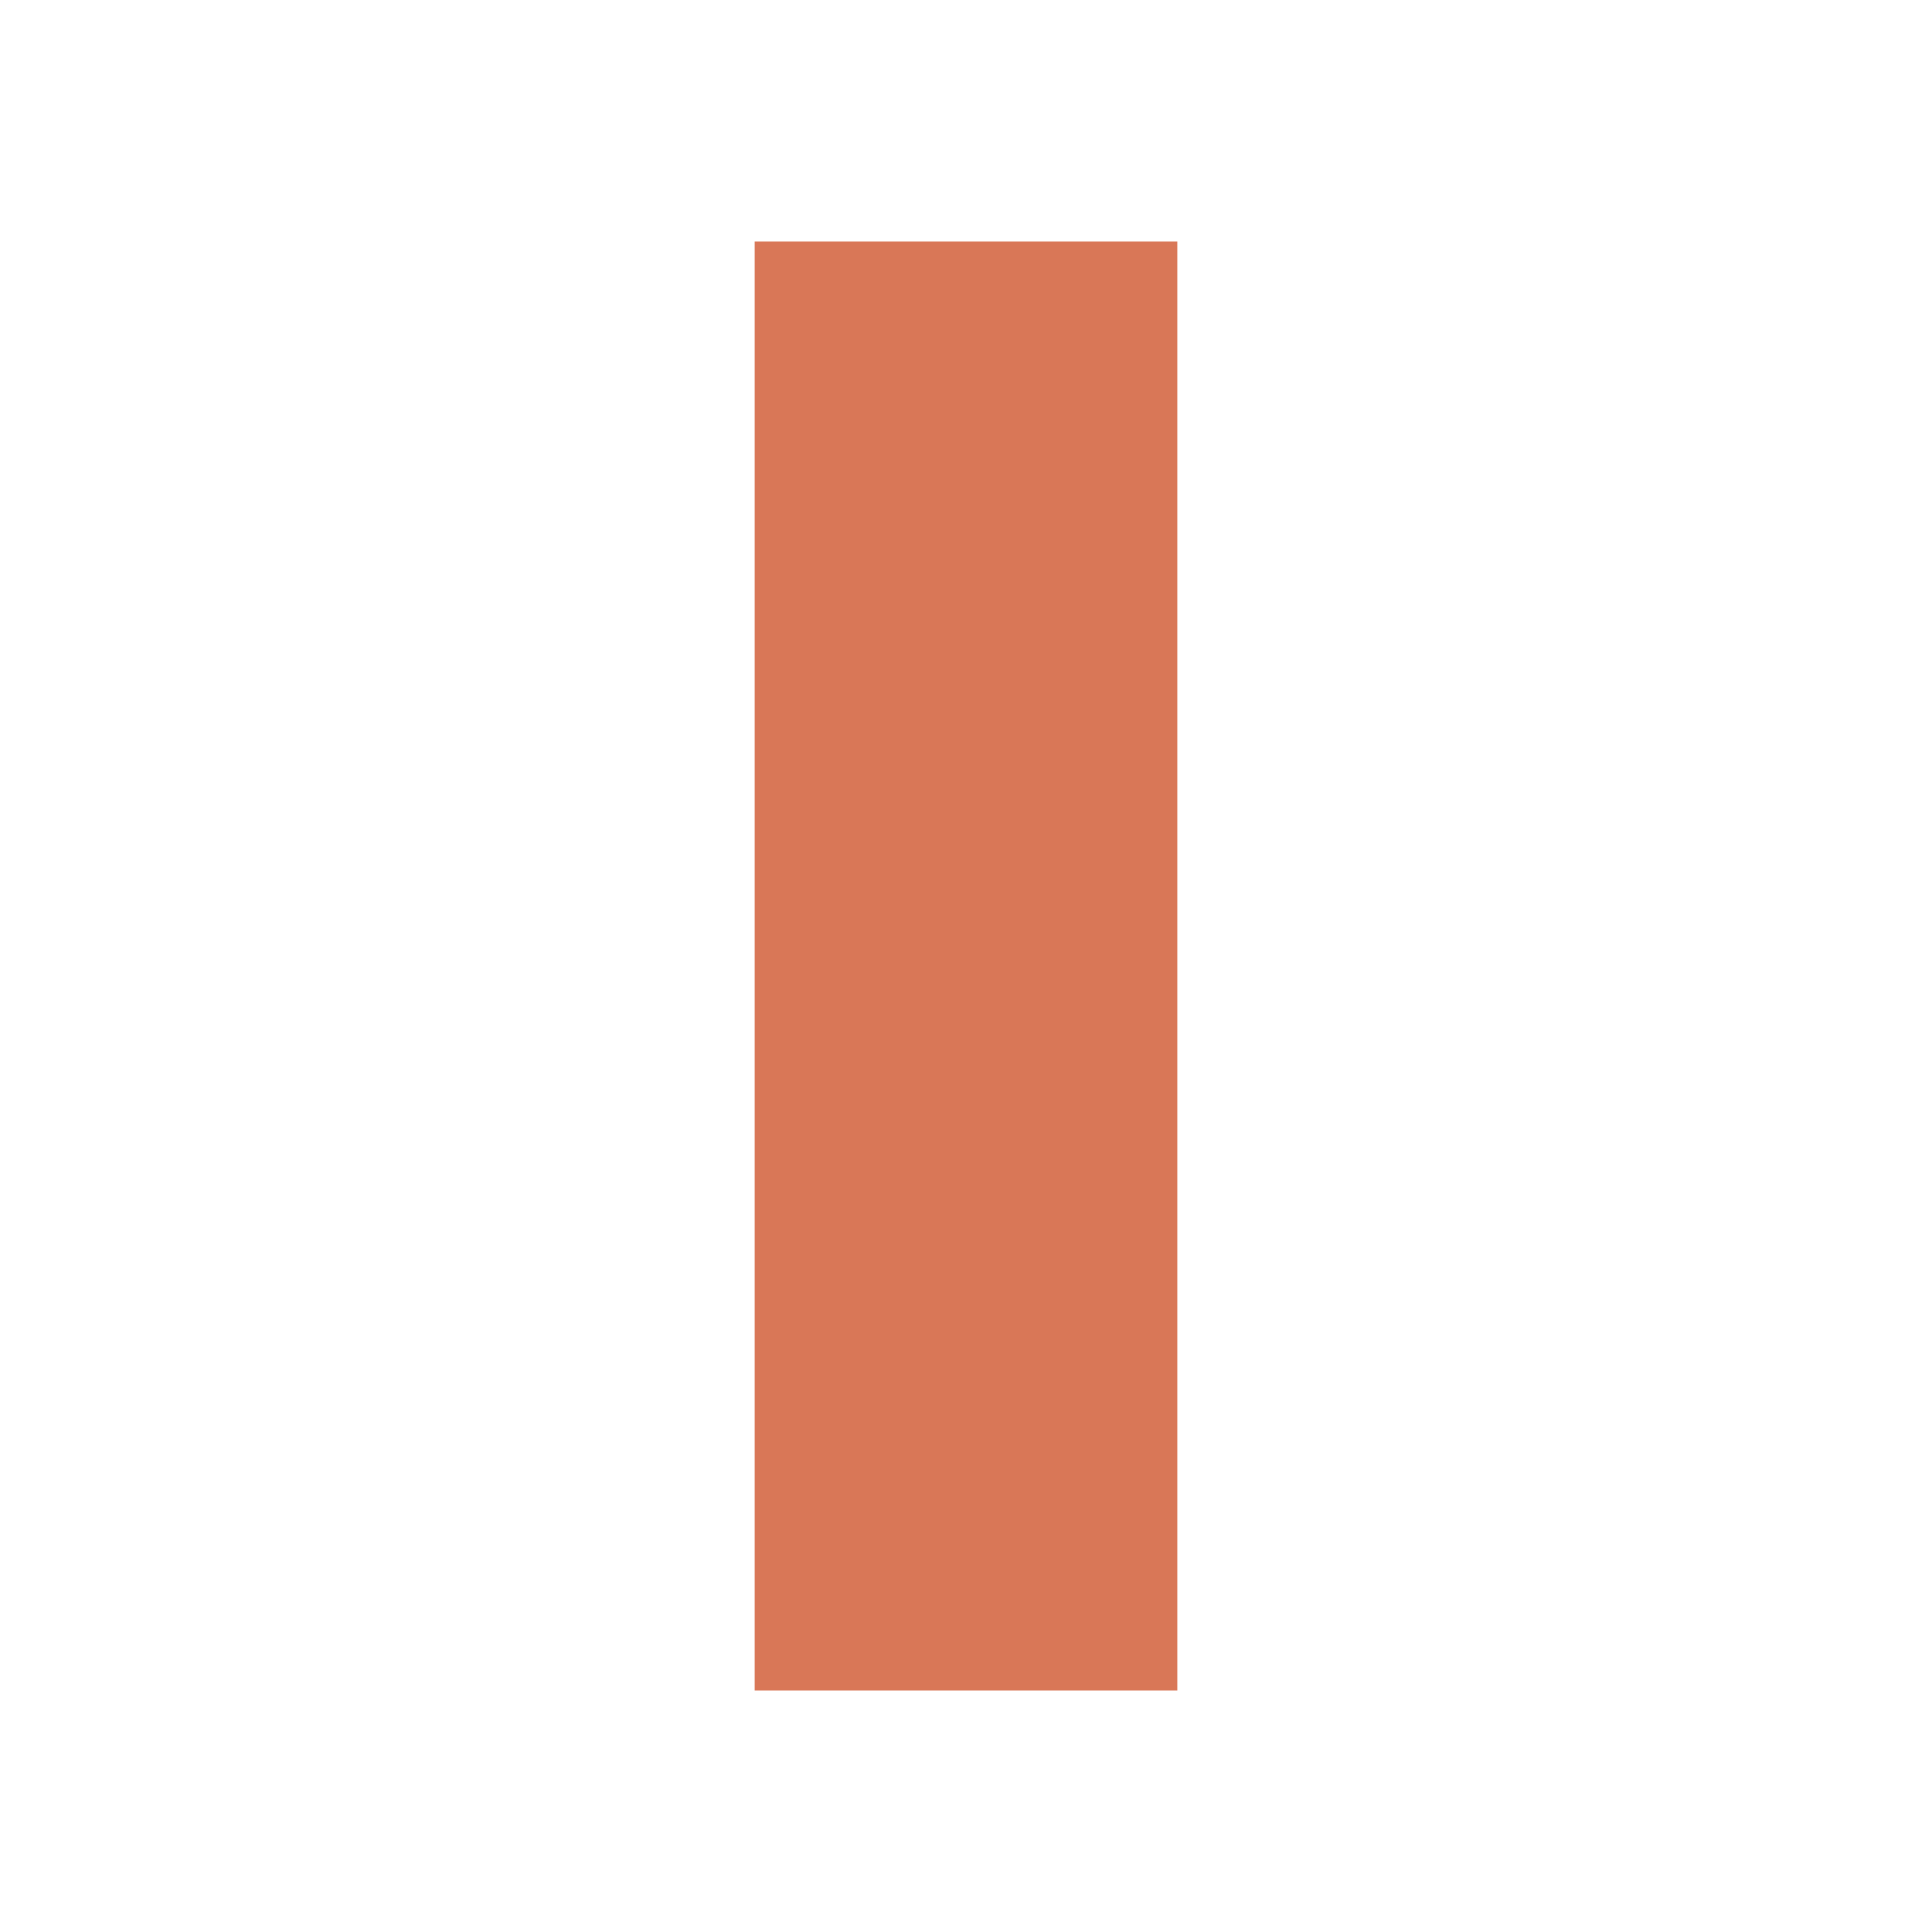
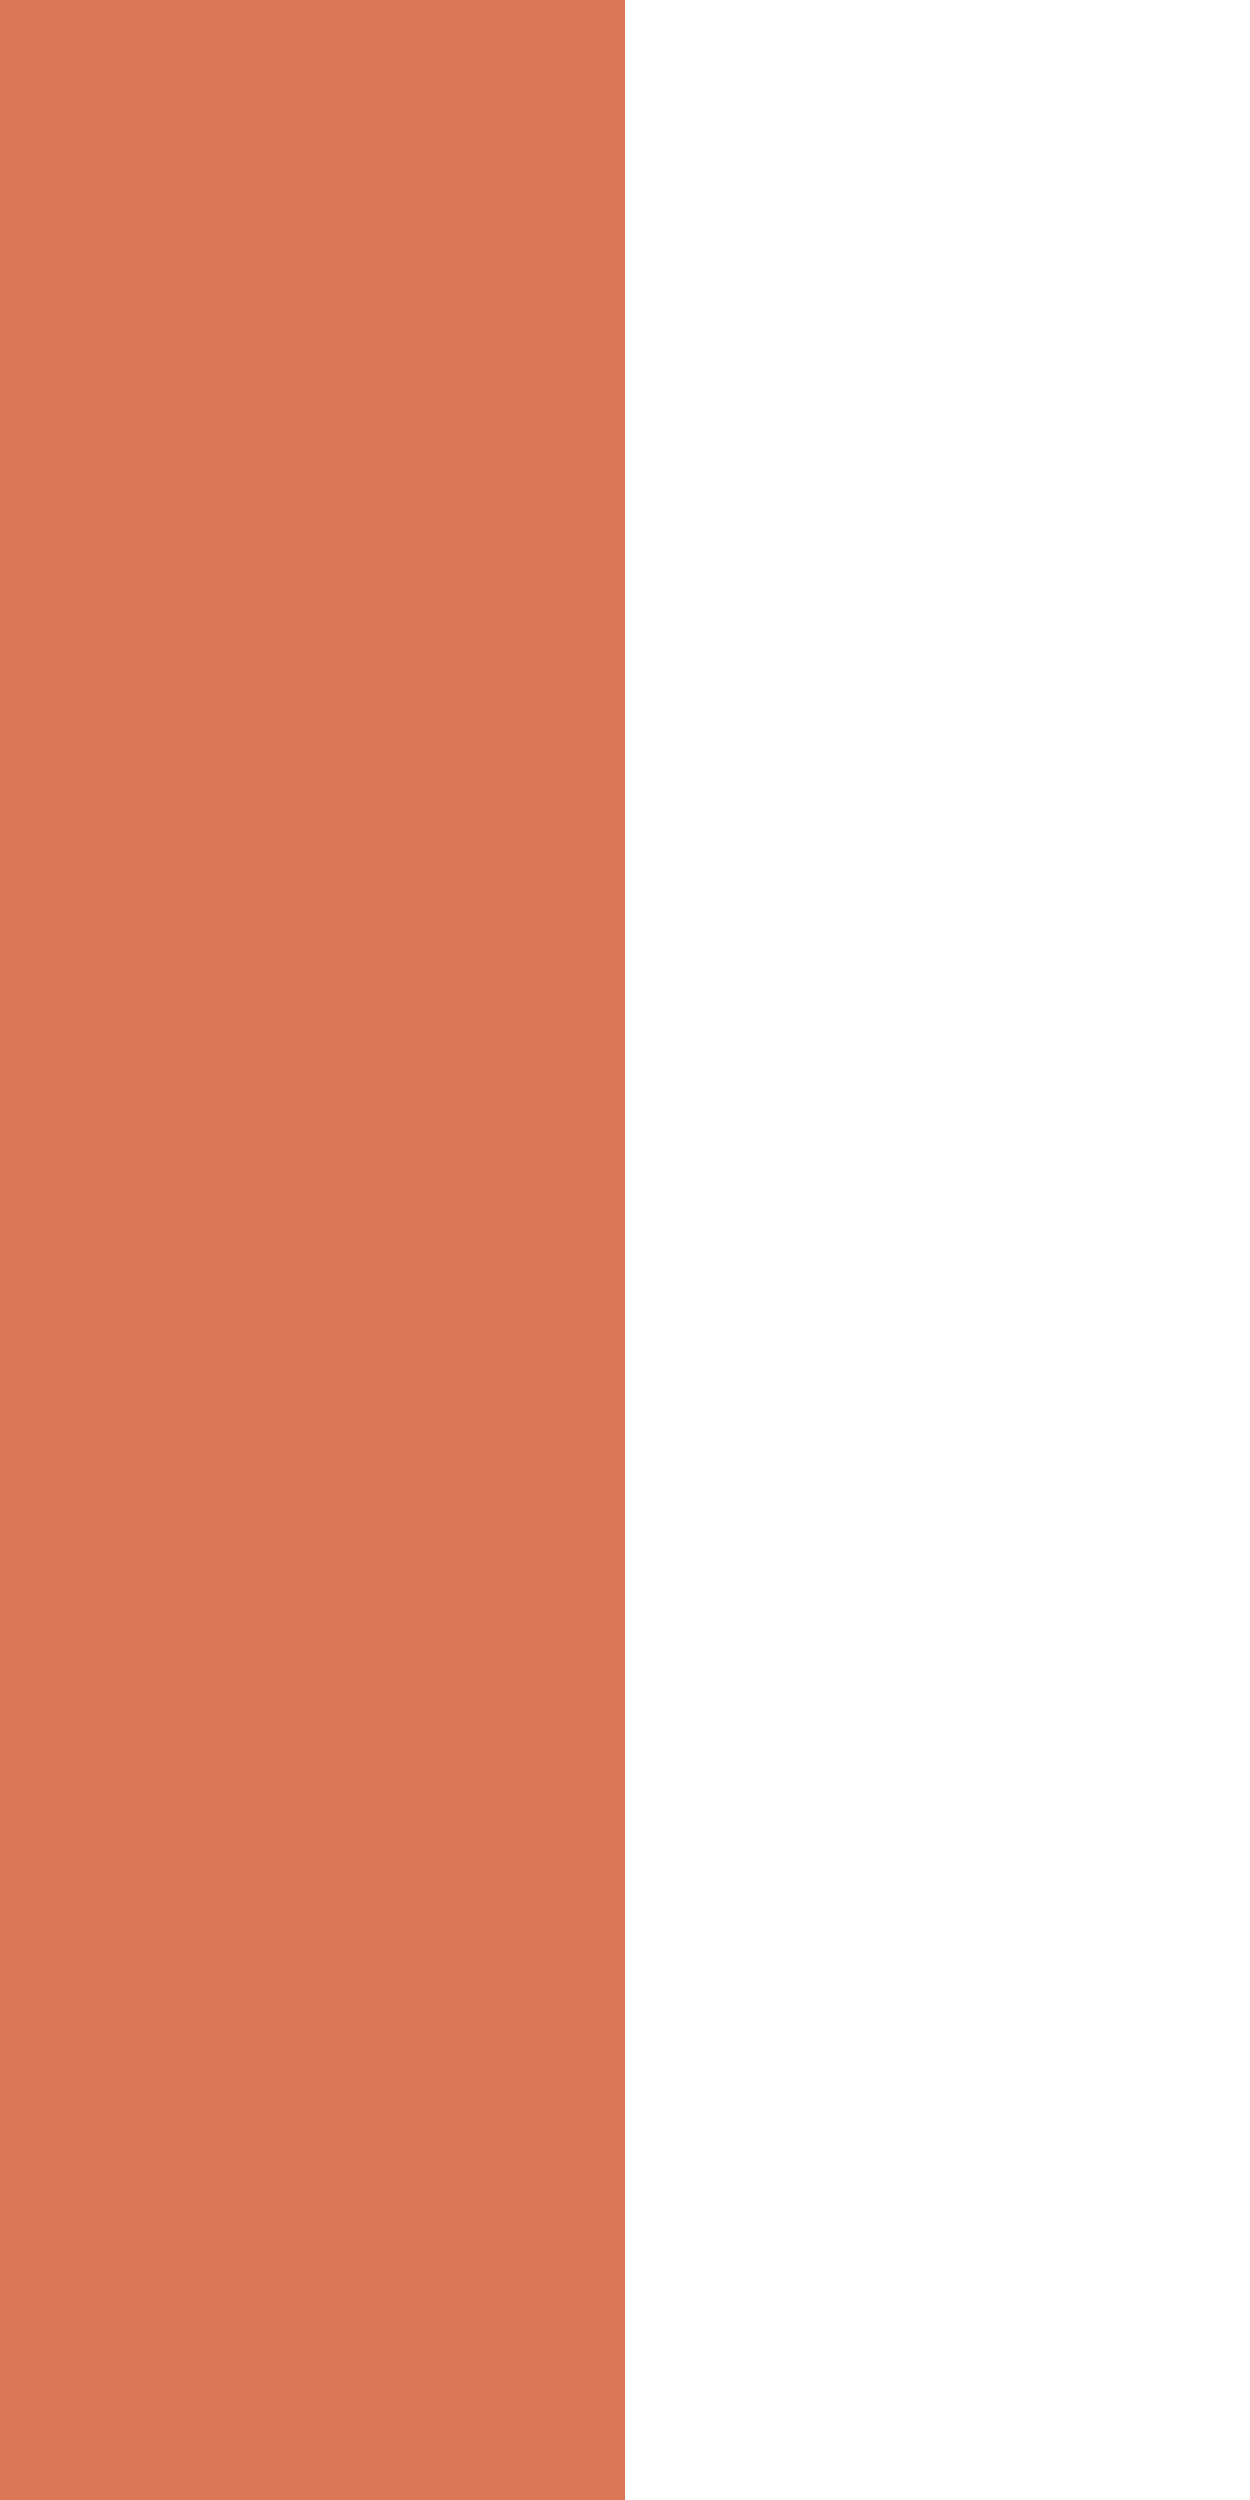
- <svg xmlns="http://www.w3.org/2000/svg" width="512" height="512" viewBox="0 0 32 32" fill="#d97757">
-   <rect x="12.5" y="4" width="7" height="24" />
+ <svg xmlns="http://www.w3.org/2000/svg" width="64" height="128" viewBox="0 0 64 128" fill="#d97757">
+   <rect x="0" y="0" width="32" height="128" />
</svg>
